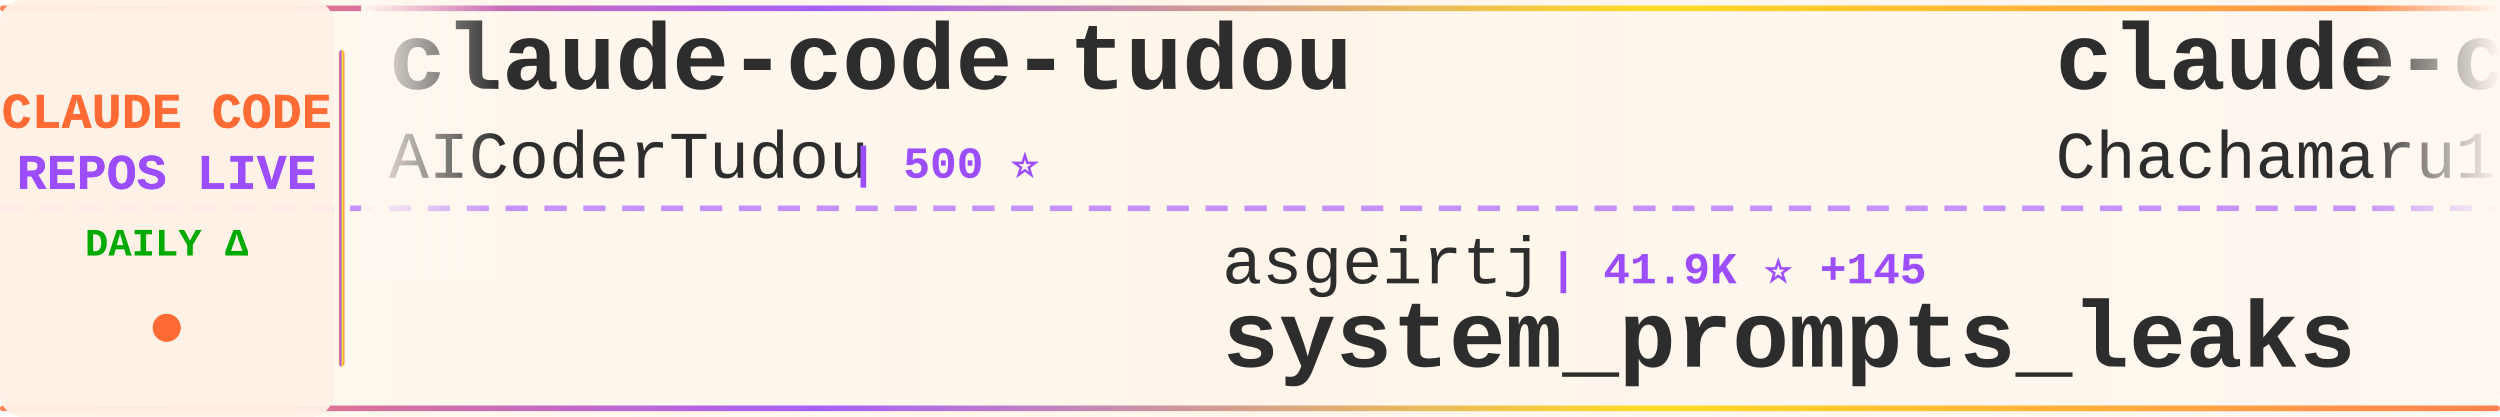
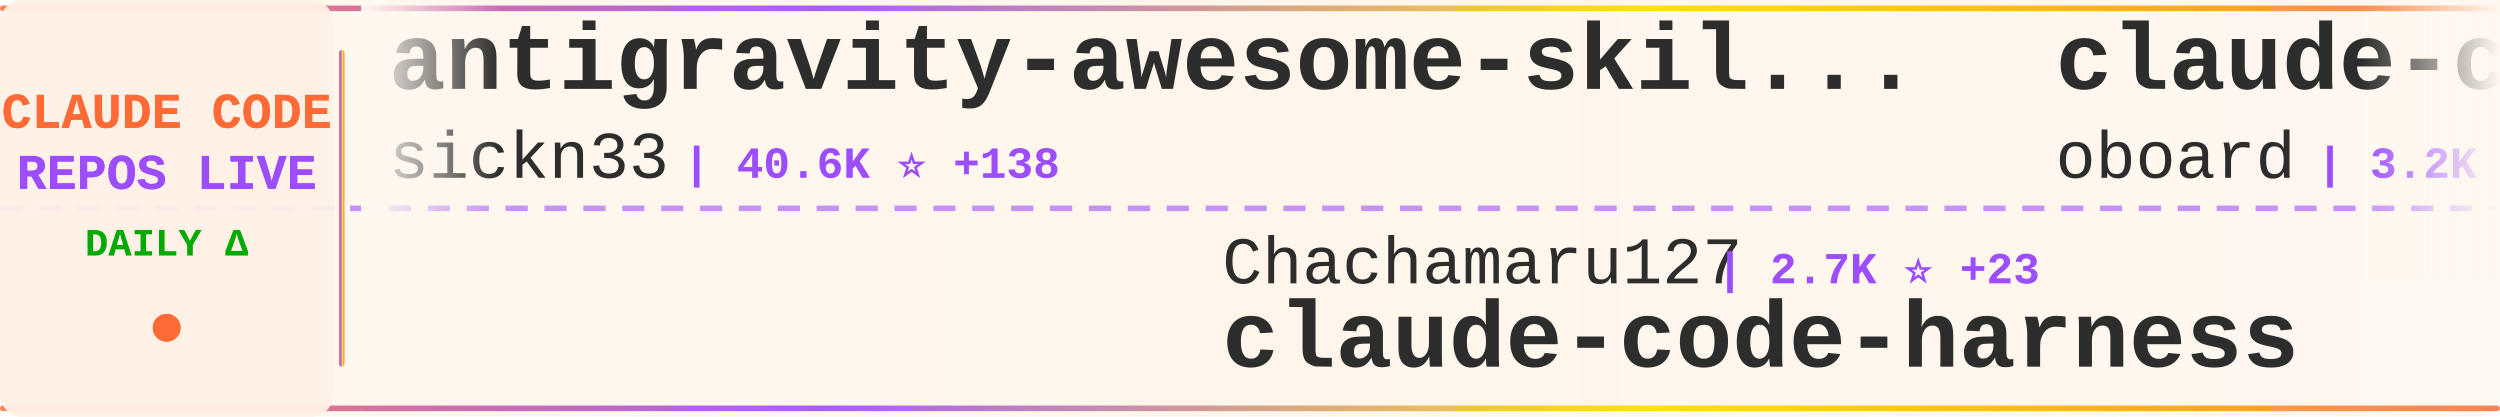
<svg xmlns="http://www.w3.org/2000/svg" width="900" height="150">
  <defs>
    <linearGradient id="tickerBg" x1="0%" y1="0%" x2="100%" y2="0%">
      <stop offset="0%" style="stop-color:#fff8f0;stop-opacity:0.98" />
      <stop offset="50%" style="stop-color:#fff5eb;stop-opacity:1" />
      <stop offset="100%" style="stop-color:#fff8f0;stop-opacity:0.98" />
    </linearGradient>
    <linearGradient id="borderGrad" x1="0%" y1="0%" x2="100%" y2="0%">
      <stop offset="0%" style="stop-color:#FF6B35;stop-opacity:0.85">
        <animate attributeName="stop-opacity" values="0.85;1;0.85" dur="2s" repeatCount="indefinite" />
      </stop>
      <stop offset="33%" style="stop-color:#9C4EFF;stop-opacity:0.9">
        <animate attributeName="stop-opacity" values="0.9;1;0.9" dur="2.2s" repeatCount="indefinite" />
      </stop>
      <stop offset="66%" style="stop-color:#FFD700;stop-opacity:0.85">
        <animate attributeName="stop-opacity" values="0.85;1;0.85" dur="1.8s" repeatCount="indefinite" />
      </stop>
      <stop offset="100%" style="stop-color:#FF6B35;stop-opacity:0.85">
        <animate attributeName="stop-opacity" values="0.85;1;0.85" dur="2s" repeatCount="indefinite" />
      </stop>
    </linearGradient>
    <filter id="textGlow">
      <feGaussianBlur stdDeviation="0.15" result="coloredBlur" />
      <feMerge>
        <feMergeNode in="coloredBlur" />
        <feMergeNode in="SourceGraphic" />
      </feMerge>
    </filter>
    <filter id="metricGlow">
      <feGaussianBlur stdDeviation="0.2" result="coloredBlur" />
      <feMerge>
        <feMergeNode in="coloredBlur" />
        <feMergeNode in="SourceGraphic" />
      </feMerge>
    </filter>
    <linearGradient id="leftFade" x1="0%" y1="0%" x2="100%" y2="0%">
      <stop offset="0%" style="stop-color:#fff8f0;stop-opacity:1" />
      <stop offset="100%" style="stop-color:#fff8f0;stop-opacity:0" />
    </linearGradient>
    <linearGradient id="rightFade" x1="0%" y1="0%" x2="100%" y2="0%">
      <stop offset="0%" style="stop-color:#fff8f0;stop-opacity:0" />
      <stop offset="100%" style="stop-color:#fff8f0;stop-opacity:1" />
    </linearGradient>
  </defs>
  <rect width="900" height="150" fill="url(#tickerBg)" rx="8" />
  <rect x="0" y="2" width="900" height="2" fill="url(#borderGrad)" rx="1" />
  <rect x="0" y="146" width="900" height="2" fill="url(#borderGrad)" rx="1" />
  <line x1="0" y1="75" x2="900" y2="75" stroke="#9C4EFF" stroke-width="2" stroke-dasharray="8 6" opacity="0.6" />
  <rect x="0" y="0" width="120" height="150" fill="#fff0e6" opacity="0.95" rx="8" />
  <text x="60" y="46" font-family="'Courier New', monospace" font-size="18" font-weight="bold" fill="#FF6B35" text-anchor="middle" filter="url(#textGlow)">
    CLAUDE CODE
  </text>
  <text x="60" y="68" font-family="'Courier New', monospace" font-size="18" font-weight="bold" fill="#9C4EFF" text-anchor="middle" filter="url(#textGlow)">
    REPOS LIVE
  </text>
  <text x="60" y="92" font-family="'Courier New', monospace" font-size="14" font-weight="bold" fill="#00aa00" text-anchor="middle">
    DAILY Δ
  </text>
  <circle cx="60" cy="118" r="5" fill="#FF6B35" filter="url(#metricGlow)">
    <animate attributeName="r" values="4;6;4" dur="1.5s" repeatCount="indefinite" />
    <animate attributeName="opacity" values="0.6;1;0.6" dur="1.5s" repeatCount="indefinite" />
  </circle>
  <rect x="122" y="18" width="2" height="114" fill="url(#borderGrad)" rx="1" />
  <clipPath id="tickerClip">
    <rect x="130" y="0" width="770" height="150" />
  </clipPath>
  <g clip-path="url(#tickerClip)">
    <g id="tickerItems">
      <animateTransform attributeName="transform" attributeType="XML" type="translate" from="0 0" to="-3000 0" dur="54s" repeatCount="indefinite" />
      <g transform="translate(0, 0)">
-         <text x="140" y="32" font-family="'Courier New', monospace" font-size="34" font-weight="bold" fill="#2d2d2d">claude-code-tudou</text>
-         <text x="140" y="64" font-family="'Courier New', monospace" font-size="24" font-weight="normal" fill="#2d2d2d" opacity="1.0">AICoderTudou</text>
-         <text x="306" y="64" font-family="'Courier New', monospace" font-size="16" font-weight="bold" fill="#9C4EFF"> | 500 ⭐</text>
+         <text x="140" y="32" font-family="'Courier New', monospace" font-size="34" font-weight="bold" fill="#2d2d2d">antigravity-awesome-skil...</text>
+         <text x="140" y="64" font-family="'Courier New', monospace" font-size="24" font-weight="normal" fill="#2d2d2d" opacity="1.0">sickn33</text>
+         <text x="246" y="64" font-family="'Courier New', monospace" font-size="16" font-weight="bold" fill="#9C4EFF"> | 40.6K ⭐ +138</text>
      </g>
      <g transform="translate(300, 0)">
-         <text x="140" y="102" font-family="'Courier New', monospace" font-size="24" font-weight="normal" fill="#2d2d2d" opacity="1.0">asgeirtj</text>
-         <text x="258" y="102" font-family="'Courier New', monospace" font-size="16" font-weight="bold" fill="#9C4EFF"> | 41.9K ⭐ +145</text>
-         <text x="140" y="132" font-family="'Courier New', monospace" font-size="34" font-weight="bold" fill="#2d2d2d">system_prompts_leaks</text>
+         <text x="140" y="102" font-family="'Courier New', monospace" font-size="24" font-weight="normal" fill="#2d2d2d" opacity="1.0">Chachamaru127</text>
+         <text x="318" y="102" font-family="'Courier New', monospace" font-size="16" font-weight="bold" fill="#9C4EFF"> | 2.7K ⭐ +23</text>
+         <text x="140" y="132" font-family="'Courier New', monospace" font-size="34" font-weight="bold" fill="#2d2d2d">claude-code-harness</text>
      </g>
      <g transform="translate(600, 0)">
-         <text x="140" y="32" font-family="'Courier New', monospace" font-size="34" font-weight="bold" fill="#2d2d2d">claude-code-harness</text>
-         <text x="140" y="64" font-family="'Courier New', monospace" font-size="24" font-weight="normal" fill="#2d2d2d" opacity="1.0">Chachamaru127</text>
-         <text x="318" y="64" font-family="'Courier New', monospace" font-size="16" font-weight="bold" fill="#9C4EFF"> | 2.7K ⭐ +21</text>
+         <text x="140" y="32" font-family="'Courier New', monospace" font-size="34" font-weight="bold" fill="#2d2d2d">claude-code-rev</text>
+         <text x="140" y="64" font-family="'Courier New', monospace" font-size="24" font-weight="normal" fill="#2d2d2d" opacity="1.0">oboard</text>
+         <text x="234" y="64" font-family="'Courier New', monospace" font-size="16" font-weight="bold" fill="#9C4EFF"> | 3.2K ⭐ +2</text>
      </g>
      <g transform="translate(900, 0)">
-         <text x="140" y="102" font-family="'Courier New', monospace" font-size="24" font-weight="normal" fill="#2d2d2d" opacity="1.0">router-for-me</text>
-         <text x="318" y="102" font-family="'Courier New', monospace" font-size="16" font-weight="bold" fill="#9C4EFF"> | 37.4K ⭐ +102</text>
-         <text x="140" y="132" font-family="'Courier New', monospace" font-size="34" font-weight="bold" fill="#2d2d2d">CLIProxyAPI</text>
+         <text x="140" y="102" font-family="'Courier New', monospace" font-size="24" font-weight="normal" fill="#2d2d2d" opacity="1.0">anthropics</text>
+         <text x="282" y="102" font-family="'Courier New', monospace" font-size="16" font-weight="bold" fill="#9C4EFF"> | 871 ⭐</text>
+         <text x="140" y="132" font-family="'Courier New', monospace" font-size="34" font-weight="bold" fill="#2d2d2d">claude-code-base-action</text>
      </g>
      <g transform="translate(1200, 0)">
-         <text x="140" y="32" font-family="'Courier New', monospace" font-size="34" font-weight="bold" fill="#2d2d2d">claude-code-proxy</text>
-         <text x="140" y="64" font-family="'Courier New', monospace" font-size="24" font-weight="normal" fill="#2d2d2d" opacity="1.0">1rgs</text>
-         <text x="210" y="64" font-family="'Courier New', monospace" font-size="16" font-weight="bold" fill="#9C4EFF"> | 3.6K ⭐ +1</text>
+         <text x="140" y="32" font-family="'Courier New', monospace" font-size="34" font-weight="bold" fill="#2d2d2d">claude-code-cli</text>
+         <text x="140" y="64" font-family="'Courier New', monospace" font-size="24" font-weight="normal" fill="#2d2d2d" opacity="1.0">huangserva</text>
+         <text x="282" y="64" font-family="'Courier New', monospace" font-size="16" font-weight="bold" fill="#9C4EFF"> | 604 ⭐ +1</text>
      </g>
      <g transform="translate(1500, 0)">
-         <text x="140" y="102" font-family="'Courier New', monospace" font-size="24" font-weight="normal" fill="#2d2d2d" opacity="1.0">repowise-dev</text>
-         <text x="306" y="102" font-family="'Courier New', monospace" font-size="16" font-weight="bold" fill="#9C4EFF"> | 1.1K ⭐ +2</text>
-         <text x="140" y="132" font-family="'Courier New', monospace" font-size="34" font-weight="bold" fill="#2d2d2d">claude-code-prompts</text>
+         <text x="140" y="102" font-family="'Courier New', monospace" font-size="24" font-weight="normal" fill="#2d2d2d" opacity="1.0">zstmfhy</text>
+         <text x="246" y="102" font-family="'Courier New', monospace" font-size="16" font-weight="bold" fill="#9C4EFF"> | 190 ⭐</text>
+         <text x="140" y="132" font-family="'Courier New', monospace" font-size="34" font-weight="bold" fill="#2d2d2d">Claude-code</text>
      </g>
      <g transform="translate(1800, 0)">
-         <text x="140" y="32" font-family="'Courier New', monospace" font-size="34" font-weight="bold" fill="#2d2d2d">claude-code-infrastructu...</text>
-         <text x="140" y="64" font-family="'Courier New', monospace" font-size="24" font-weight="normal" fill="#2d2d2d" opacity="1.0">diet103</text>
-         <text x="246" y="64" font-family="'Courier New', monospace" font-size="16" font-weight="bold" fill="#9C4EFF"> | 9.7K ⭐ +2</text>
+         <text x="140" y="32" font-family="'Courier New', monospace" font-size="34" font-weight="bold" fill="#2d2d2d">Claude-Code-Game-Studios</text>
+         <text x="140" y="64" font-family="'Courier New', monospace" font-size="24" font-weight="normal" fill="#2d2d2d" opacity="1.0">Donchitos</text>
+         <text x="270" y="64" font-family="'Courier New', monospace" font-size="16" font-weight="bold" fill="#9C4EFF"> | 21.6K ⭐ +61</text>
      </g>
      <g transform="translate(2100, 0)">
-         <text x="140" y="102" font-family="'Courier New', monospace" font-size="24" font-weight="normal" fill="#2d2d2d" opacity="1.0">luyao618</text>
-         <text x="258" y="102" font-family="'Courier New', monospace" font-size="16" font-weight="bold" fill="#9C4EFF"> | 1.5K ⭐ +1</text>
-         <text x="140" y="132" font-family="'Courier New', monospace" font-size="34" font-weight="bold" fill="#2d2d2d">Claude-Code-Source-Study</text>
+         <text x="140" y="102" font-family="'Courier New', monospace" font-size="24" font-weight="normal" fill="#2d2d2d" opacity="1.0">ChrisWiles</text>
+         <text x="282" y="102" font-family="'Courier New', monospace" font-size="16" font-weight="bold" fill="#9C4EFF"> | 6.0K ⭐ +2</text>
+         <text x="140" y="132" font-family="'Courier New', monospace" font-size="34" font-weight="bold" fill="#2d2d2d">claude-code-showcase</text>
      </g>
      <g transform="translate(2400, 0)">
-         <text x="140" y="32" font-family="'Courier New', monospace" font-size="34" font-weight="bold" fill="#2d2d2d">Open-ClaudeCode</text>
-         <text x="140" y="64" font-family="'Courier New', monospace" font-size="24" font-weight="normal" fill="#2d2d2d" opacity="1.0">LING71671</text>
-         <text x="270" y="64" font-family="'Courier New', monospace" font-size="16" font-weight="bold" fill="#9C4EFF"> | 883 ⭐ +4</text>
+         <text x="140" y="32" font-family="'Courier New', monospace" font-size="34" font-weight="bold" fill="#2d2d2d">collection-claude-code-s...</text>
+         <text x="140" y="64" font-family="'Courier New', monospace" font-size="24" font-weight="normal" fill="#2d2d2d" opacity="1.0">chauncygu</text>
+         <text x="270" y="64" font-family="'Courier New', monospace" font-size="16" font-weight="bold" fill="#9C4EFF"> | 2.6K ⭐ +5</text>
      </g>
      <g transform="translate(2700, 0)">
-         <text x="140" y="102" font-family="'Courier New', monospace" font-size="24" font-weight="normal" fill="#2d2d2d" opacity="1.0">FlorianBruniaux</text>
-         <text x="342" y="102" font-family="'Courier New', monospace" font-size="16" font-weight="bold" fill="#9C4EFF"> | 5.0K ⭐ +30</text>
-         <text x="140" y="132" font-family="'Courier New', monospace" font-size="34" font-weight="bold" fill="#2d2d2d">claude-code-ultimate-gui...</text>
+         <text x="140" y="102" font-family="'Courier New', monospace" font-size="24" font-weight="normal" fill="#2d2d2d" opacity="1.0">anthropics</text>
+         <text x="282" y="102" font-family="'Courier New', monospace" font-size="16" font-weight="bold" fill="#9C4EFF"> | 150.2K ⭐ +368</text>
+         <text x="140" y="132" font-family="'Courier New', monospace" font-size="34" font-weight="bold" fill="#2d2d2d">skills</text>
      </g>
      <g transform="translate(3000, 0)">
-         <text x="140" y="32" font-family="'Courier New', monospace" font-size="34" font-weight="bold" fill="#2d2d2d">claude-code-tudou</text>
-         <text x="140" y="64" font-family="'Courier New', monospace" font-size="24" font-weight="normal" fill="#2d2d2d" opacity="1.0">AICoderTudou</text>
-         <text x="306" y="64" font-family="'Courier New', monospace" font-size="16" font-weight="bold" fill="#9C4EFF"> | 500 ⭐</text>
+         <text x="140" y="32" font-family="'Courier New', monospace" font-size="34" font-weight="bold" fill="#2d2d2d">antigravity-awesome-skil...</text>
+         <text x="140" y="64" font-family="'Courier New', monospace" font-size="24" font-weight="normal" fill="#2d2d2d" opacity="1.0">sickn33</text>
+         <text x="246" y="64" font-family="'Courier New', monospace" font-size="16" font-weight="bold" fill="#9C4EFF"> | 40.6K ⭐ +138</text>
      </g>
      <g transform="translate(3300, 0)">
-         <text x="140" y="102" font-family="'Courier New', monospace" font-size="24" font-weight="normal" fill="#2d2d2d" opacity="1.0">asgeirtj</text>
-         <text x="258" y="102" font-family="'Courier New', monospace" font-size="16" font-weight="bold" fill="#9C4EFF"> | 41.9K ⭐ +145</text>
-         <text x="140" y="132" font-family="'Courier New', monospace" font-size="34" font-weight="bold" fill="#2d2d2d">system_prompts_leaks</text>
+         <text x="140" y="102" font-family="'Courier New', monospace" font-size="24" font-weight="normal" fill="#2d2d2d" opacity="1.0">Chachamaru127</text>
+         <text x="318" y="102" font-family="'Courier New', monospace" font-size="16" font-weight="bold" fill="#9C4EFF"> | 2.7K ⭐ +23</text>
+         <text x="140" y="132" font-family="'Courier New', monospace" font-size="34" font-weight="bold" fill="#2d2d2d">claude-code-harness</text>
      </g>
      <g transform="translate(3600, 0)">
-         <text x="140" y="32" font-family="'Courier New', monospace" font-size="34" font-weight="bold" fill="#2d2d2d">claude-code-harness</text>
-         <text x="140" y="64" font-family="'Courier New', monospace" font-size="24" font-weight="normal" fill="#2d2d2d" opacity="1.0">Chachamaru127</text>
-         <text x="318" y="64" font-family="'Courier New', monospace" font-size="16" font-weight="bold" fill="#9C4EFF"> | 2.7K ⭐ +21</text>
+         <text x="140" y="32" font-family="'Courier New', monospace" font-size="34" font-weight="bold" fill="#2d2d2d">claude-code-rev</text>
+         <text x="140" y="64" font-family="'Courier New', monospace" font-size="24" font-weight="normal" fill="#2d2d2d" opacity="1.0">oboard</text>
+         <text x="234" y="64" font-family="'Courier New', monospace" font-size="16" font-weight="bold" fill="#9C4EFF"> | 3.2K ⭐ +2</text>
      </g>
      <g transform="translate(3900, 0)">
-         <text x="140" y="102" font-family="'Courier New', monospace" font-size="24" font-weight="normal" fill="#2d2d2d" opacity="1.0">router-for-me</text>
-         <text x="318" y="102" font-family="'Courier New', monospace" font-size="16" font-weight="bold" fill="#9C4EFF"> | 37.4K ⭐ +102</text>
-         <text x="140" y="132" font-family="'Courier New', monospace" font-size="34" font-weight="bold" fill="#2d2d2d">CLIProxyAPI</text>
+         <text x="140" y="102" font-family="'Courier New', monospace" font-size="24" font-weight="normal" fill="#2d2d2d" opacity="1.0">anthropics</text>
+         <text x="282" y="102" font-family="'Courier New', monospace" font-size="16" font-weight="bold" fill="#9C4EFF"> | 871 ⭐</text>
+         <text x="140" y="132" font-family="'Courier New', monospace" font-size="34" font-weight="bold" fill="#2d2d2d">claude-code-base-action</text>
      </g>
    </g>
  </g>
  <rect x="130" y="0" width="50" height="100" fill="url(#leftFade)" />
  <rect x="850" y="0" width="50" height="100" fill="url(#rightFade)" />
</svg>
